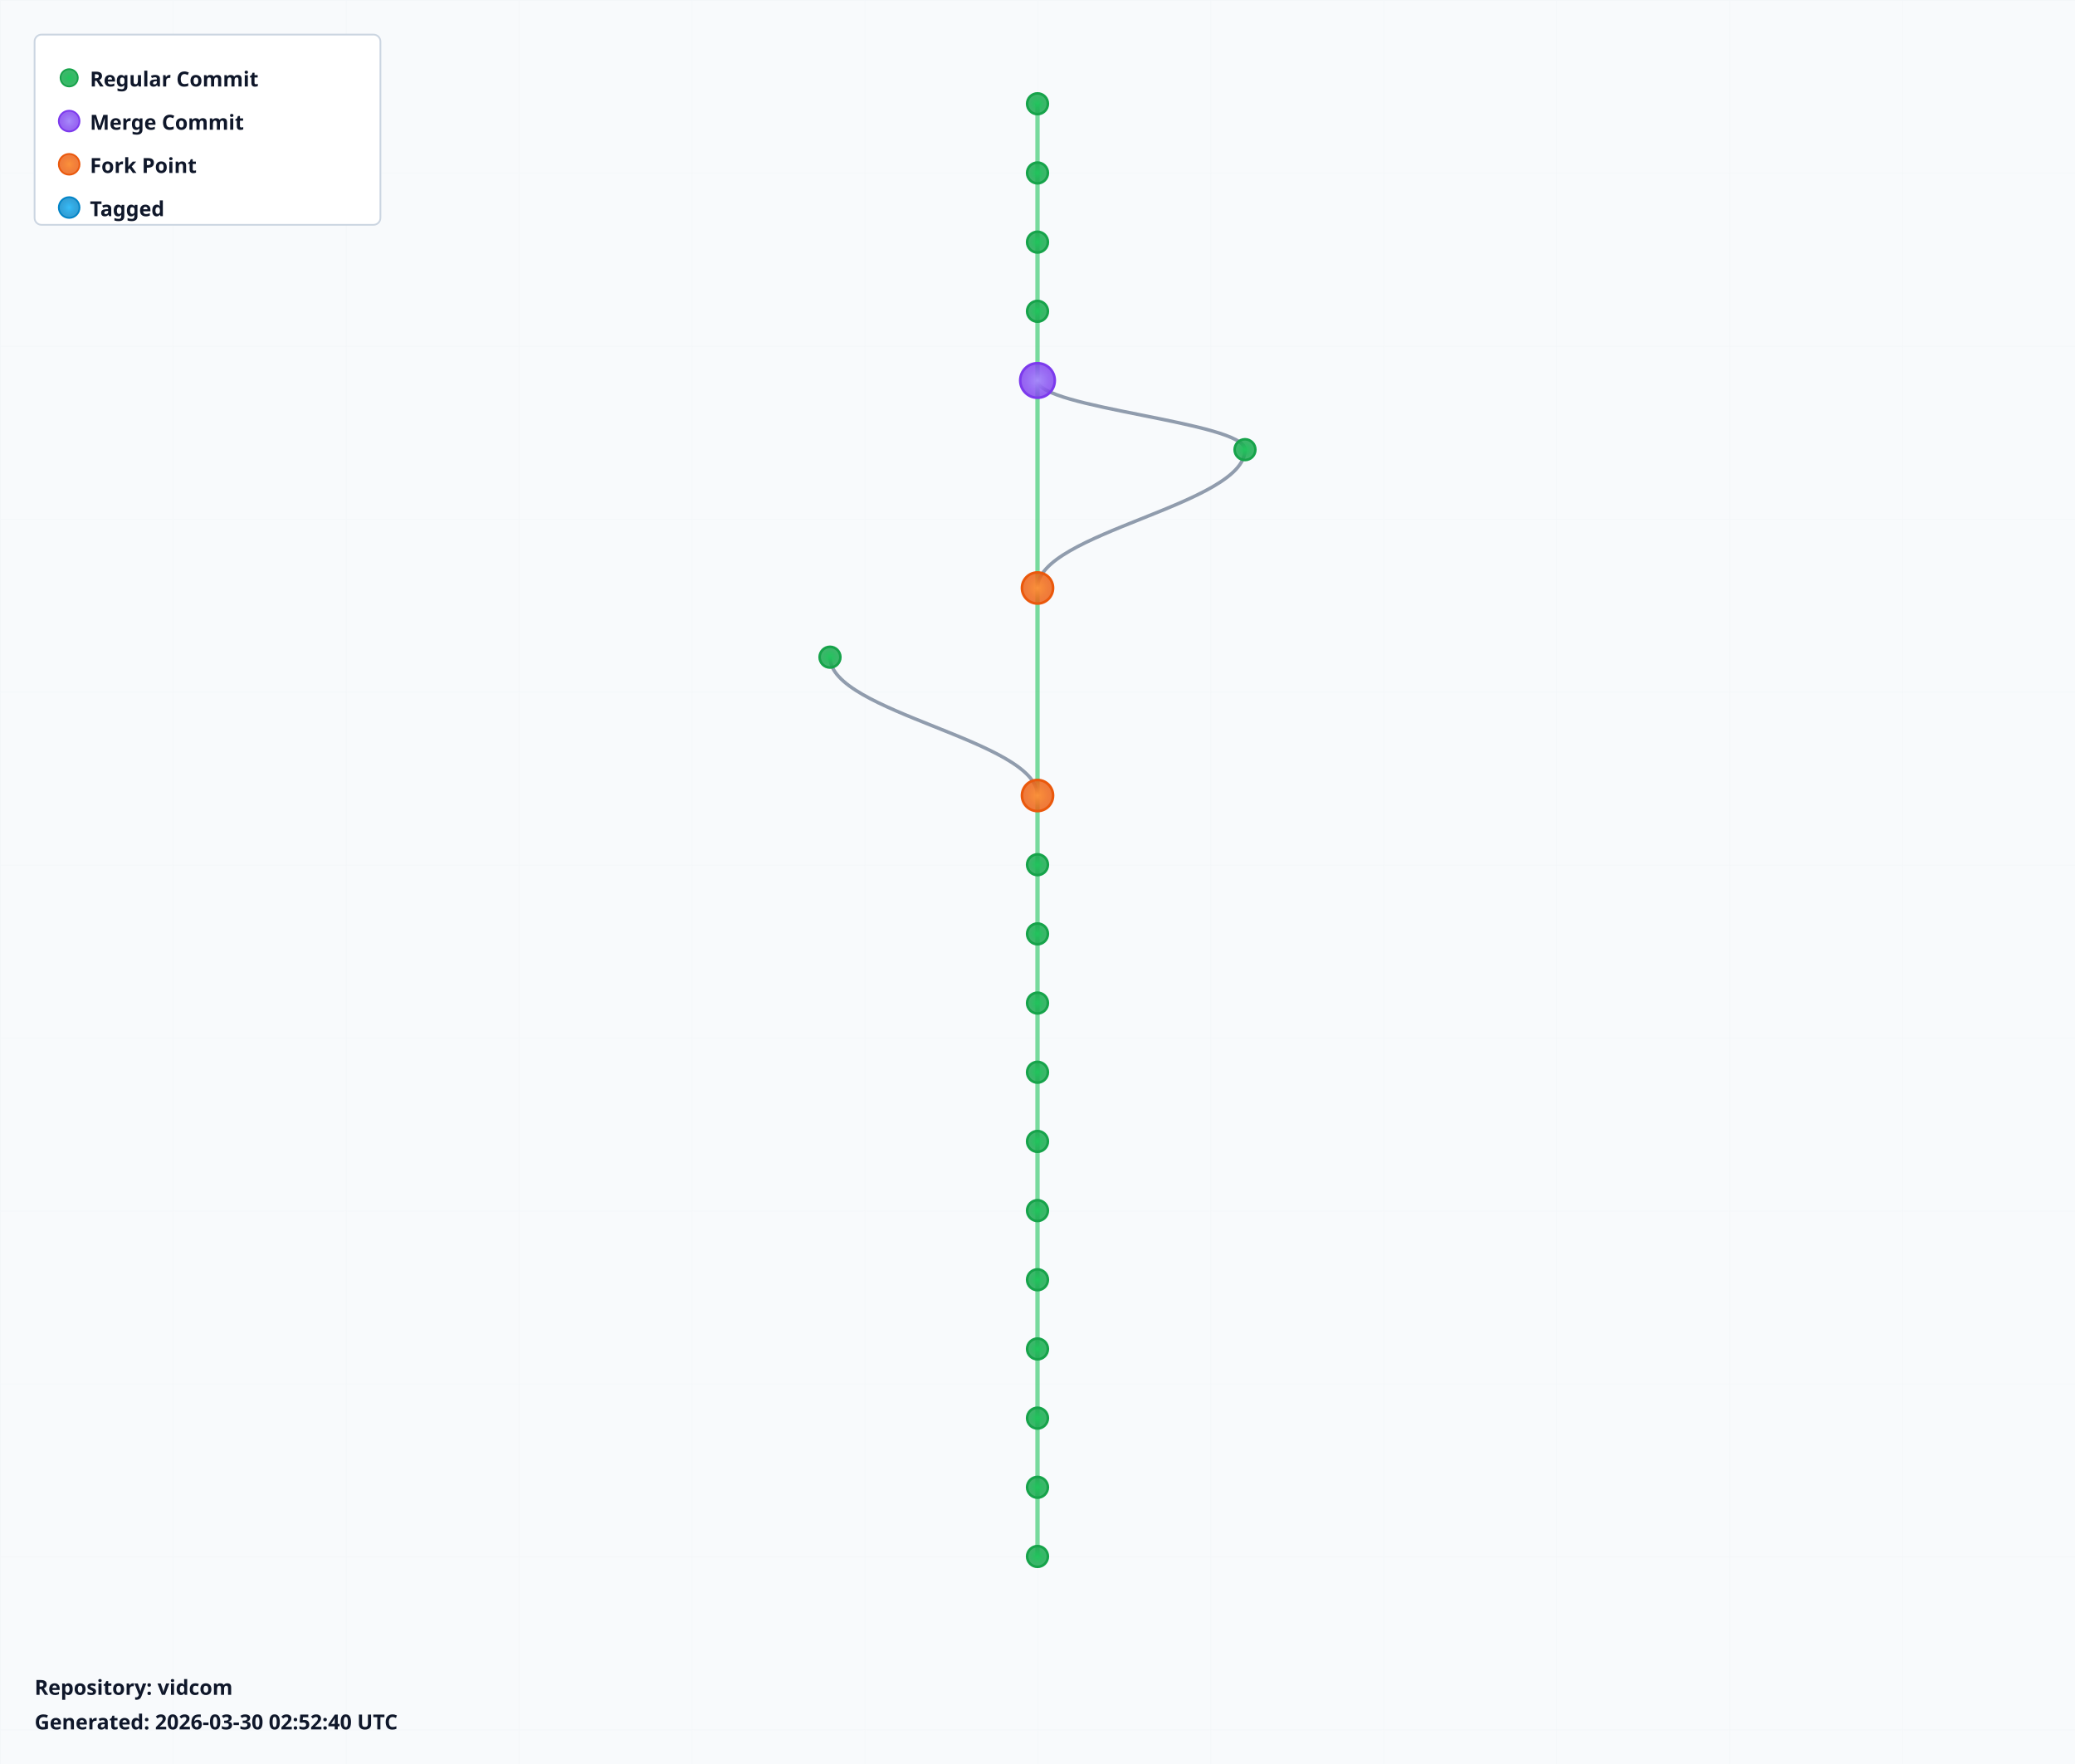
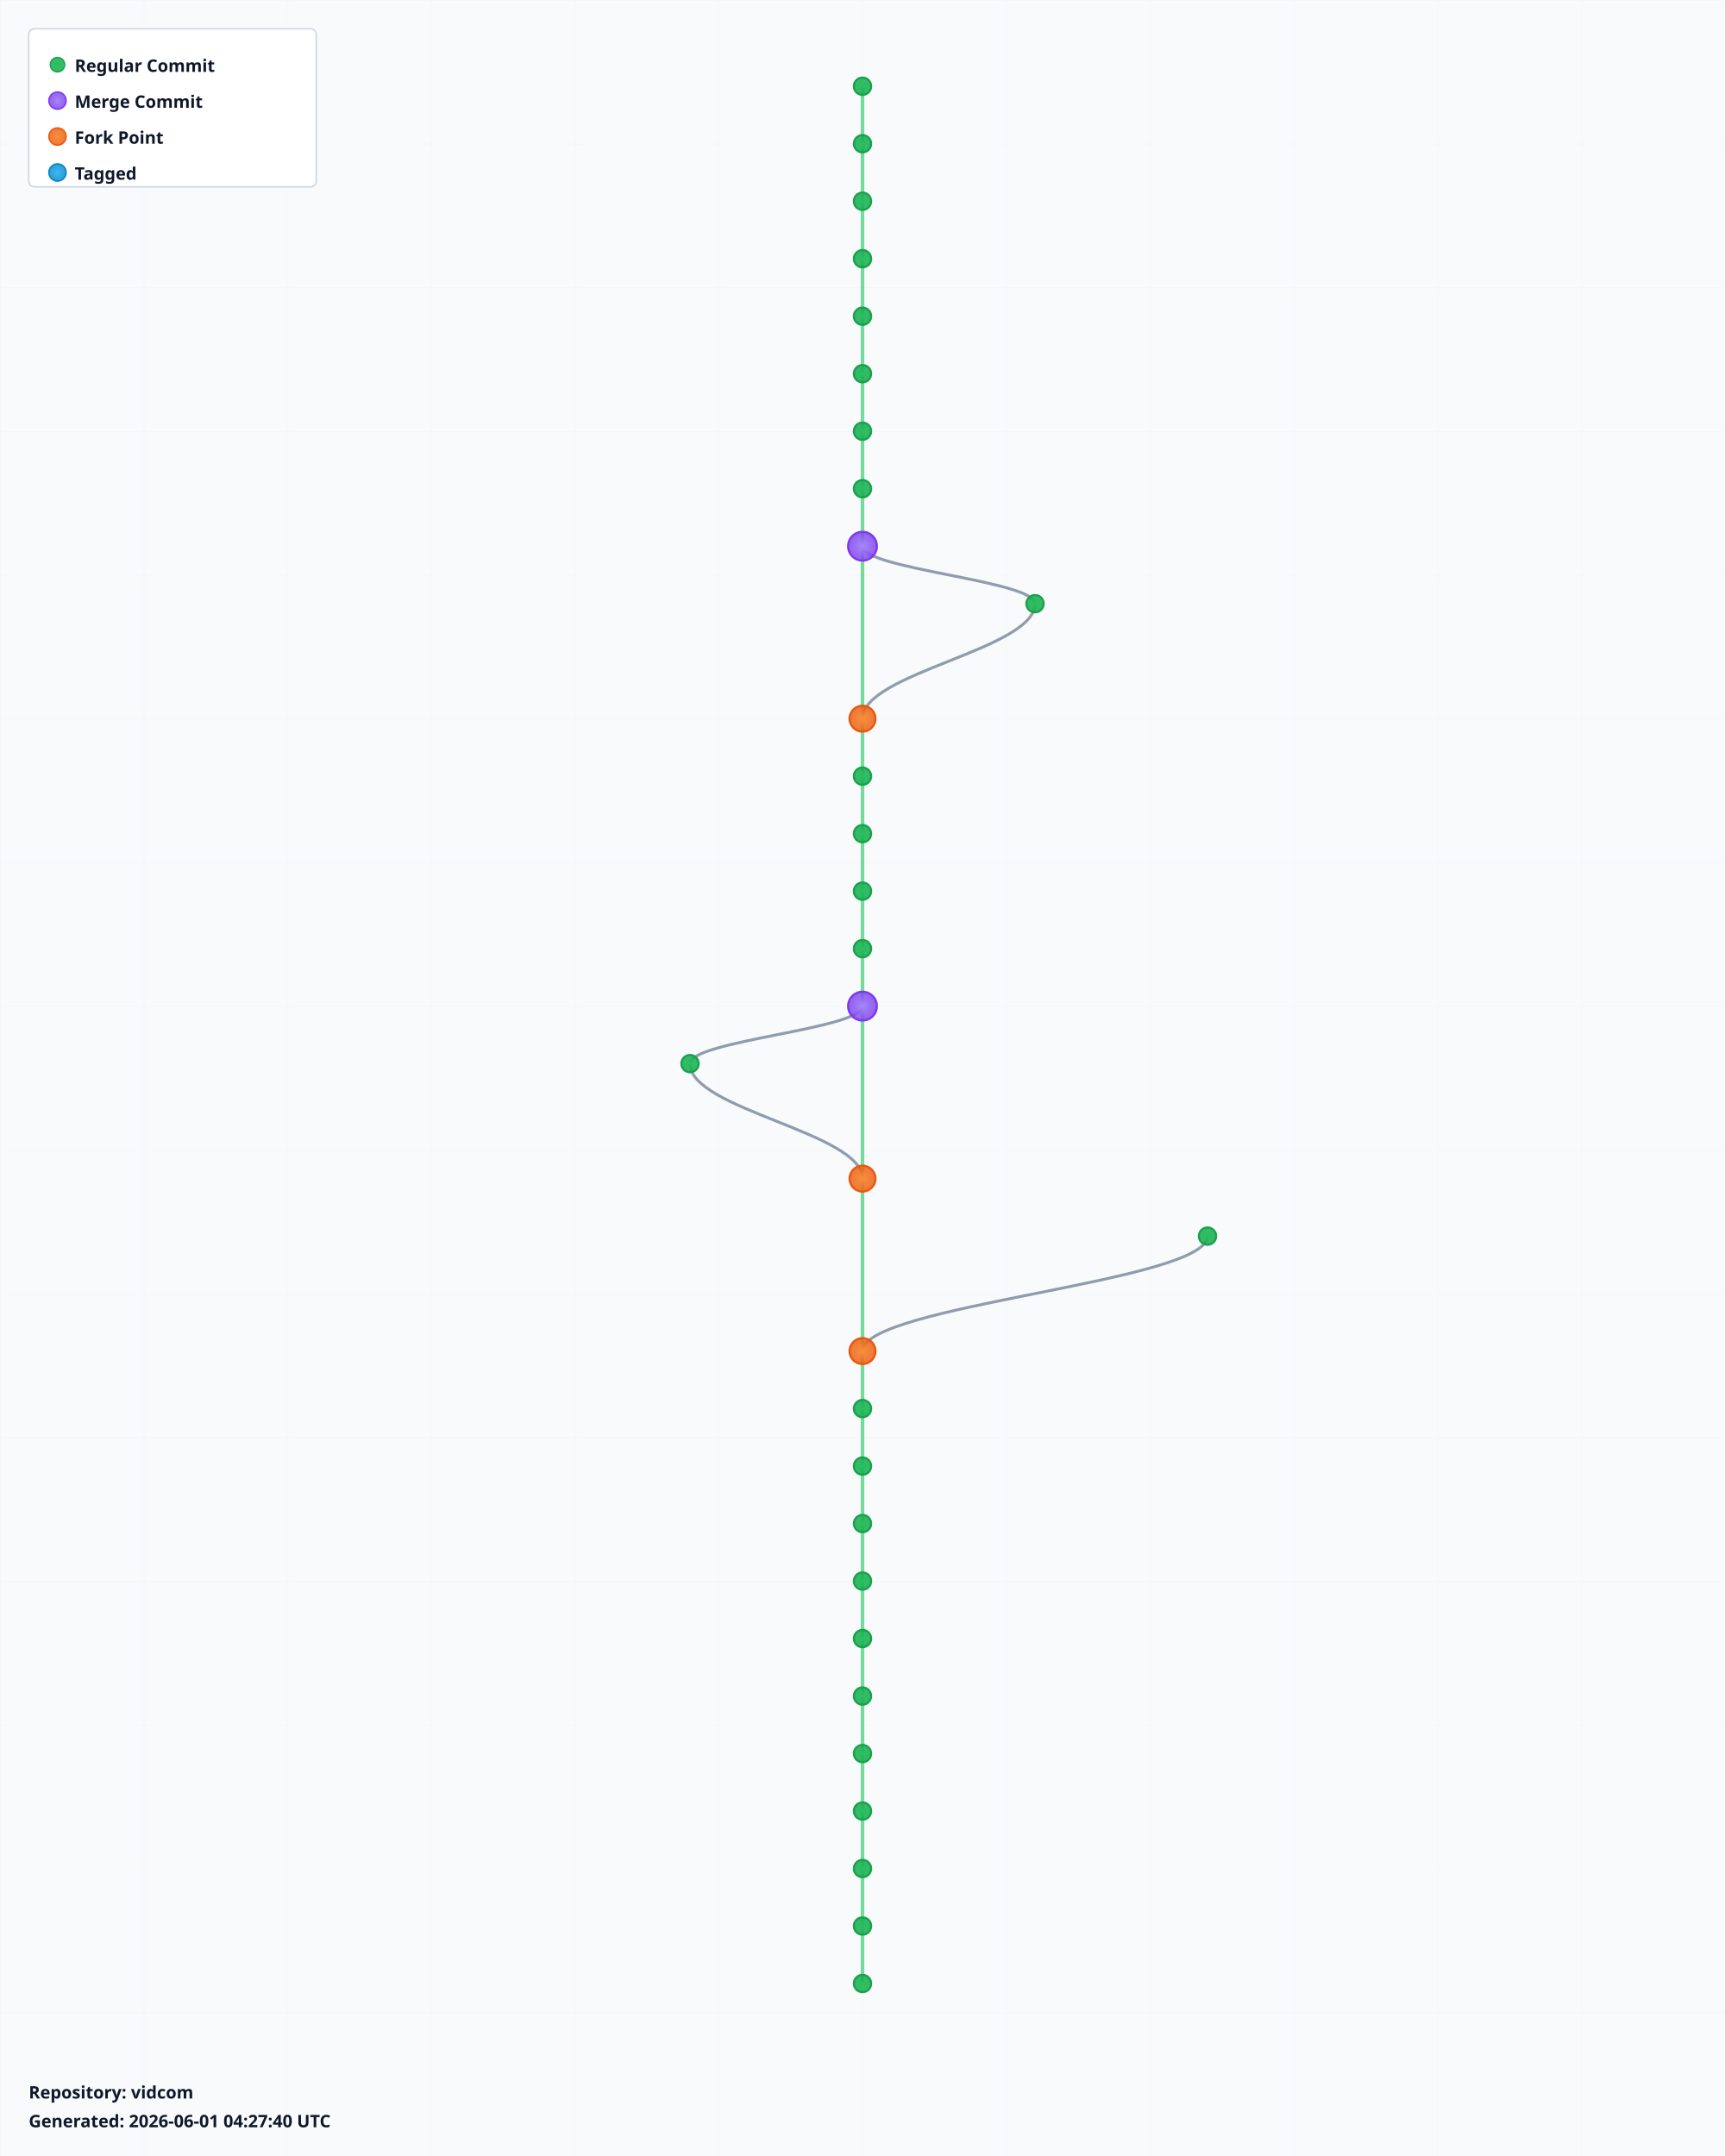
- <svg xmlns="http://www.w3.org/2000/svg" width="1200" height="1020" viewBox="0 0 1200 1020">
+ <svg xmlns="http://www.w3.org/2000/svg" width="1200" height="1500" viewBox="0 0 1200 1500">
  <defs>
    <radialGradient id="leafGradient">
      <stop offset="0%" style="stop-color:#22c55e;stop-opacity:1" />
      <stop offset="100%" style="stop-color:#16a34a;stop-opacity:0.8" />
    </radialGradient>
    <radialGradient id="mergeGradient">
      <stop offset="0%" style="stop-color:#a78bfa;stop-opacity:1" />
      <stop offset="100%" style="stop-color:#7c3aed;stop-opacity:0.8" />
    </radialGradient>
    <radialGradient id="forkGradient">
      <stop offset="0%" style="stop-color:#fb923c;stop-opacity:1" />
      <stop offset="100%" style="stop-color:#ea580c;stop-opacity:0.8" />
    </radialGradient>
    <radialGradient id="tagGradient">
      <stop offset="0%" style="stop-color:#38bdf8;stop-opacity:1" />
      <stop offset="100%" style="stop-color:#0284c7;stop-opacity:0.8" />
    </radialGradient>
    <style>
      .branch-line { stroke: #64748b; stroke-width: 2; fill: none; opacity: 0.7; }
      .trunk-line { stroke: #22c55e; stroke-width: 2.5; fill: none; opacity: 0.6; }
      .commit-leaf { cursor: pointer; }
      .commit-leaf:hover { filter: brightness(1.5); }
      .branch-label { font-family: sans-serif; font-size: 12px; font-weight: bold; fill: #0f172a; }
    </style>
  </defs>
-   <rect width="1200" height="1020" fill="#f8fafc" />
+   <rect width="1200" height="1500" fill="#f8fafc" />
  <defs>
    <pattern id="grid" width="100" height="100" patternUnits="userSpaceOnUse">
      <path d="M 100 0 L 0 0 0 100" fill="none" stroke="#e2e8f0" stroke-width="0.5" opacity="0.3" />
    </pattern>
  </defs>
-   <rect width="1200" height="1020" fill="url(#grid)" />
+   <rect width="1200" height="1500" fill="url(#grid)" />
  <g id="branches">
    <line class="trunk-line" x1="600" y1="60" x2="600" y2="100" />
    <line class="trunk-line" x1="600" y1="100" x2="600" y2="140" />
    <line class="trunk-line" x1="600" y1="140" x2="600" y2="180" />
    <line class="trunk-line" x1="600" y1="180" x2="600" y2="220" />
-     <line class="trunk-line" x1="600" y1="220" x2="600" y2="340" />
-     <path class="branch-line" d="M 600 220 C 600 236, 720 244, 720 260" />
-     <path class="branch-line" d="M 720 260 C 720 292, 600 308, 600 340" />
-     <line class="trunk-line" x1="600" y1="340" x2="600" y2="460" />
-     <path class="branch-line" d="M 480 380 C 480 412, 600 428, 600 460" />
-     <line class="trunk-line" x1="600" y1="460" x2="600" y2="500" />
+     <line class="trunk-line" x1="600" y1="220" x2="600" y2="260" />
+     <line class="trunk-line" x1="600" y1="260" x2="600" y2="300" />
+     <line class="trunk-line" x1="600" y1="300" x2="600" y2="340" />
+     <line class="trunk-line" x1="600" y1="340" x2="600" y2="380" />
+     <line class="trunk-line" x1="600" y1="380" x2="600" y2="500" />
+     <path class="branch-line" d="M 600 380 C 600 396, 720 404, 720 420" />
+     <path class="branch-line" d="M 720 420 C 720 452, 600 468, 600 500" />
    <line class="trunk-line" x1="600" y1="500" x2="600" y2="540" />
    <line class="trunk-line" x1="600" y1="540" x2="600" y2="580" />
    <line class="trunk-line" x1="600" y1="580" x2="600" y2="620" />
    <line class="trunk-line" x1="600" y1="620" x2="600" y2="660" />
    <line class="trunk-line" x1="600" y1="660" x2="600" y2="700" />
-     <line class="trunk-line" x1="600" y1="700" x2="600" y2="740" />
-     <line class="trunk-line" x1="600" y1="740" x2="600" y2="780" />
-     <line class="trunk-line" x1="600" y1="780" x2="600" y2="820" />
-     <line class="trunk-line" x1="600" y1="820" x2="600" y2="860" />
-     <line class="trunk-line" x1="600" y1="860" x2="600" y2="900" />
+     <line class="trunk-line" x1="600" y1="700" x2="600" y2="820" />
+     <path class="branch-line" d="M 600 700 C 600 716, 480 724, 480 740" />
+     <path class="branch-line" d="M 480 740 C 480 772, 600 788, 600 820" />
+     <line class="trunk-line" x1="600" y1="820" x2="600" y2="940" />
+     <path class="branch-line" d="M 840 860 C 840 892, 600 908, 600 940" />
+     <line class="trunk-line" x1="600" y1="940" x2="600" y2="980" />
+     <line class="trunk-line" x1="600" y1="980" x2="600" y2="1020" />
+     <line class="trunk-line" x1="600" y1="1020" x2="600" y2="1060" />
+     <line class="trunk-line" x1="600" y1="1060" x2="600" y2="1100" />
+     <line class="trunk-line" x1="600" y1="1100" x2="600" y2="1140" />
+     <line class="trunk-line" x1="600" y1="1140" x2="600" y2="1180" />
+     <line class="trunk-line" x1="600" y1="1180" x2="600" y2="1220" />
+     <line class="trunk-line" x1="600" y1="1220" x2="600" y2="1260" />
+     <line class="trunk-line" x1="600" y1="1260" x2="600" y2="1300" />
+     <line class="trunk-line" x1="600" y1="1300" x2="600" y2="1340" />
+     <line class="trunk-line" x1="600" y1="1340" x2="600" y2="1380" />
  </g>
  <g id="commits">
    <circle class="commit-leaf" cx="600" cy="60" r="6" fill="url(#leafGradient)" stroke="#16a34a" stroke-width="1.5" />
    <circle class="commit-leaf" cx="600" cy="100" r="6" fill="url(#leafGradient)" stroke="#16a34a" stroke-width="1.5" />
    <circle class="commit-leaf" cx="600" cy="140" r="6" fill="url(#leafGradient)" stroke="#16a34a" stroke-width="1.5" />
    <circle class="commit-leaf" cx="600" cy="180" r="6" fill="url(#leafGradient)" stroke="#16a34a" stroke-width="1.5" />
-     <circle class="commit-leaf" cx="600" cy="220" r="10" fill="url(#mergeGradient)" stroke="#7c3aed" stroke-width="1.5" />
-     <circle class="commit-leaf" cx="720" cy="260" r="6" fill="url(#leafGradient)" stroke="#16a34a" stroke-width="1.5" />
-     <circle class="commit-leaf" cx="600" cy="340" r="9" fill="url(#forkGradient)" stroke="#ea580c" stroke-width="1.5" />
-     <circle class="commit-leaf" cx="480" cy="380" r="6" fill="url(#leafGradient)" stroke="#16a34a" stroke-width="1.5" />
-     <circle class="commit-leaf" cx="600" cy="460" r="9" fill="url(#forkGradient)" stroke="#ea580c" stroke-width="1.5" />
-     <circle class="commit-leaf" cx="600" cy="500" r="6" fill="url(#leafGradient)" stroke="#16a34a" stroke-width="1.5" />
+     <circle class="commit-leaf" cx="600" cy="220" r="6" fill="url(#leafGradient)" stroke="#16a34a" stroke-width="1.5" />
+     <circle class="commit-leaf" cx="600" cy="260" r="6" fill="url(#leafGradient)" stroke="#16a34a" stroke-width="1.5" />
+     <circle class="commit-leaf" cx="600" cy="300" r="6" fill="url(#leafGradient)" stroke="#16a34a" stroke-width="1.5" />
+     <circle class="commit-leaf" cx="600" cy="340" r="6" fill="url(#leafGradient)" stroke="#16a34a" stroke-width="1.5" />
+     <circle class="commit-leaf" cx="600" cy="380" r="10" fill="url(#mergeGradient)" stroke="#7c3aed" stroke-width="1.5" />
+     <circle class="commit-leaf" cx="720" cy="420" r="6" fill="url(#leafGradient)" stroke="#16a34a" stroke-width="1.5" />
+     <circle class="commit-leaf" cx="600" cy="500" r="9" fill="url(#forkGradient)" stroke="#ea580c" stroke-width="1.5" />
    <circle class="commit-leaf" cx="600" cy="540" r="6" fill="url(#leafGradient)" stroke="#16a34a" stroke-width="1.5" />
    <circle class="commit-leaf" cx="600" cy="580" r="6" fill="url(#leafGradient)" stroke="#16a34a" stroke-width="1.5" />
    <circle class="commit-leaf" cx="600" cy="620" r="6" fill="url(#leafGradient)" stroke="#16a34a" stroke-width="1.5" />
    <circle class="commit-leaf" cx="600" cy="660" r="6" fill="url(#leafGradient)" stroke="#16a34a" stroke-width="1.5" />
-     <circle class="commit-leaf" cx="600" cy="700" r="6" fill="url(#leafGradient)" stroke="#16a34a" stroke-width="1.5" />
-     <circle class="commit-leaf" cx="600" cy="740" r="6" fill="url(#leafGradient)" stroke="#16a34a" stroke-width="1.5" />
-     <circle class="commit-leaf" cx="600" cy="780" r="6" fill="url(#leafGradient)" stroke="#16a34a" stroke-width="1.5" />
-     <circle class="commit-leaf" cx="600" cy="820" r="6" fill="url(#leafGradient)" stroke="#16a34a" stroke-width="1.5" />
-     <circle class="commit-leaf" cx="600" cy="860" r="6" fill="url(#leafGradient)" stroke="#16a34a" stroke-width="1.5" />
-     <circle class="commit-leaf" cx="600" cy="900" r="6" fill="url(#leafGradient)" stroke="#16a34a" stroke-width="1.5" />
+     <circle class="commit-leaf" cx="600" cy="700" r="10" fill="url(#mergeGradient)" stroke="#7c3aed" stroke-width="1.5" />
+     <circle class="commit-leaf" cx="480" cy="740" r="6" fill="url(#leafGradient)" stroke="#16a34a" stroke-width="1.5" />
+     <circle class="commit-leaf" cx="600" cy="820" r="9" fill="url(#forkGradient)" stroke="#ea580c" stroke-width="1.5" />
+     <circle class="commit-leaf" cx="840" cy="860" r="6" fill="url(#leafGradient)" stroke="#16a34a" stroke-width="1.5" />
+     <circle class="commit-leaf" cx="600" cy="940" r="9" fill="url(#forkGradient)" stroke="#ea580c" stroke-width="1.5" />
+     <circle class="commit-leaf" cx="600" cy="980" r="6" fill="url(#leafGradient)" stroke="#16a34a" stroke-width="1.5" />
+     <circle class="commit-leaf" cx="600" cy="1020" r="6" fill="url(#leafGradient)" stroke="#16a34a" stroke-width="1.5" />
+     <circle class="commit-leaf" cx="600" cy="1060" r="6" fill="url(#leafGradient)" stroke="#16a34a" stroke-width="1.5" />
+     <circle class="commit-leaf" cx="600" cy="1100" r="6" fill="url(#leafGradient)" stroke="#16a34a" stroke-width="1.5" />
+     <circle class="commit-leaf" cx="600" cy="1140" r="6" fill="url(#leafGradient)" stroke="#16a34a" stroke-width="1.5" />
+     <circle class="commit-leaf" cx="600" cy="1180" r="6" fill="url(#leafGradient)" stroke="#16a34a" stroke-width="1.5" />
+     <circle class="commit-leaf" cx="600" cy="1220" r="6" fill="url(#leafGradient)" stroke="#16a34a" stroke-width="1.5" />
+     <circle class="commit-leaf" cx="600" cy="1260" r="6" fill="url(#leafGradient)" stroke="#16a34a" stroke-width="1.5" />
+     <circle class="commit-leaf" cx="600" cy="1300" r="6" fill="url(#leafGradient)" stroke="#16a34a" stroke-width="1.5" />
+     <circle class="commit-leaf" cx="600" cy="1340" r="6" fill="url(#leafGradient)" stroke="#16a34a" stroke-width="1.5" />
+     <circle class="commit-leaf" cx="600" cy="1380" r="6" fill="url(#leafGradient)" stroke="#16a34a" stroke-width="1.5" />
  </g>
  <g id="legend" transform="translate(20, 20)">
    <rect width="200" height="110" fill="white" stroke="#cbd5e1" stroke-width="1" rx="4" />
    <circle cx="20" cy="25" r="5" fill="url(#leafGradient)" stroke="#16a34a" />
    <text x="32" y="30" class="branch-label" font-size="12">Regular Commit</text>
    <circle cx="20" cy="50" r="6" fill="url(#mergeGradient)" stroke="#7c3aed" />
    <text x="32" y="55" class="branch-label" font-size="12">Merge Commit</text>
    <circle cx="20" cy="75" r="6" fill="url(#forkGradient)" stroke="#ea580c" />
    <text x="32" y="80" class="branch-label" font-size="12">Fork Point</text>
    <circle cx="20" cy="100" r="6" fill="url(#tagGradient)" stroke="#0284c7" />
    <text x="32" y="105" class="branch-label" font-size="12">Tagged</text>
  </g>
-   <g id="info" transform="translate(20, 980)">
+   <g id="info" transform="translate(20, 1460)">
    <text x="0" y="0" class="branch-label" font-size="12" fill="#666">
      Repository: vidcom
    </text>
    <text x="0" y="20" class="branch-label" font-size="10" fill="#999">
-       Generated: 2026-03-30 02:52:40 UTC
+       Generated: 2026-06-01 04:27:40 UTC
    </text>
  </g>
</svg>
